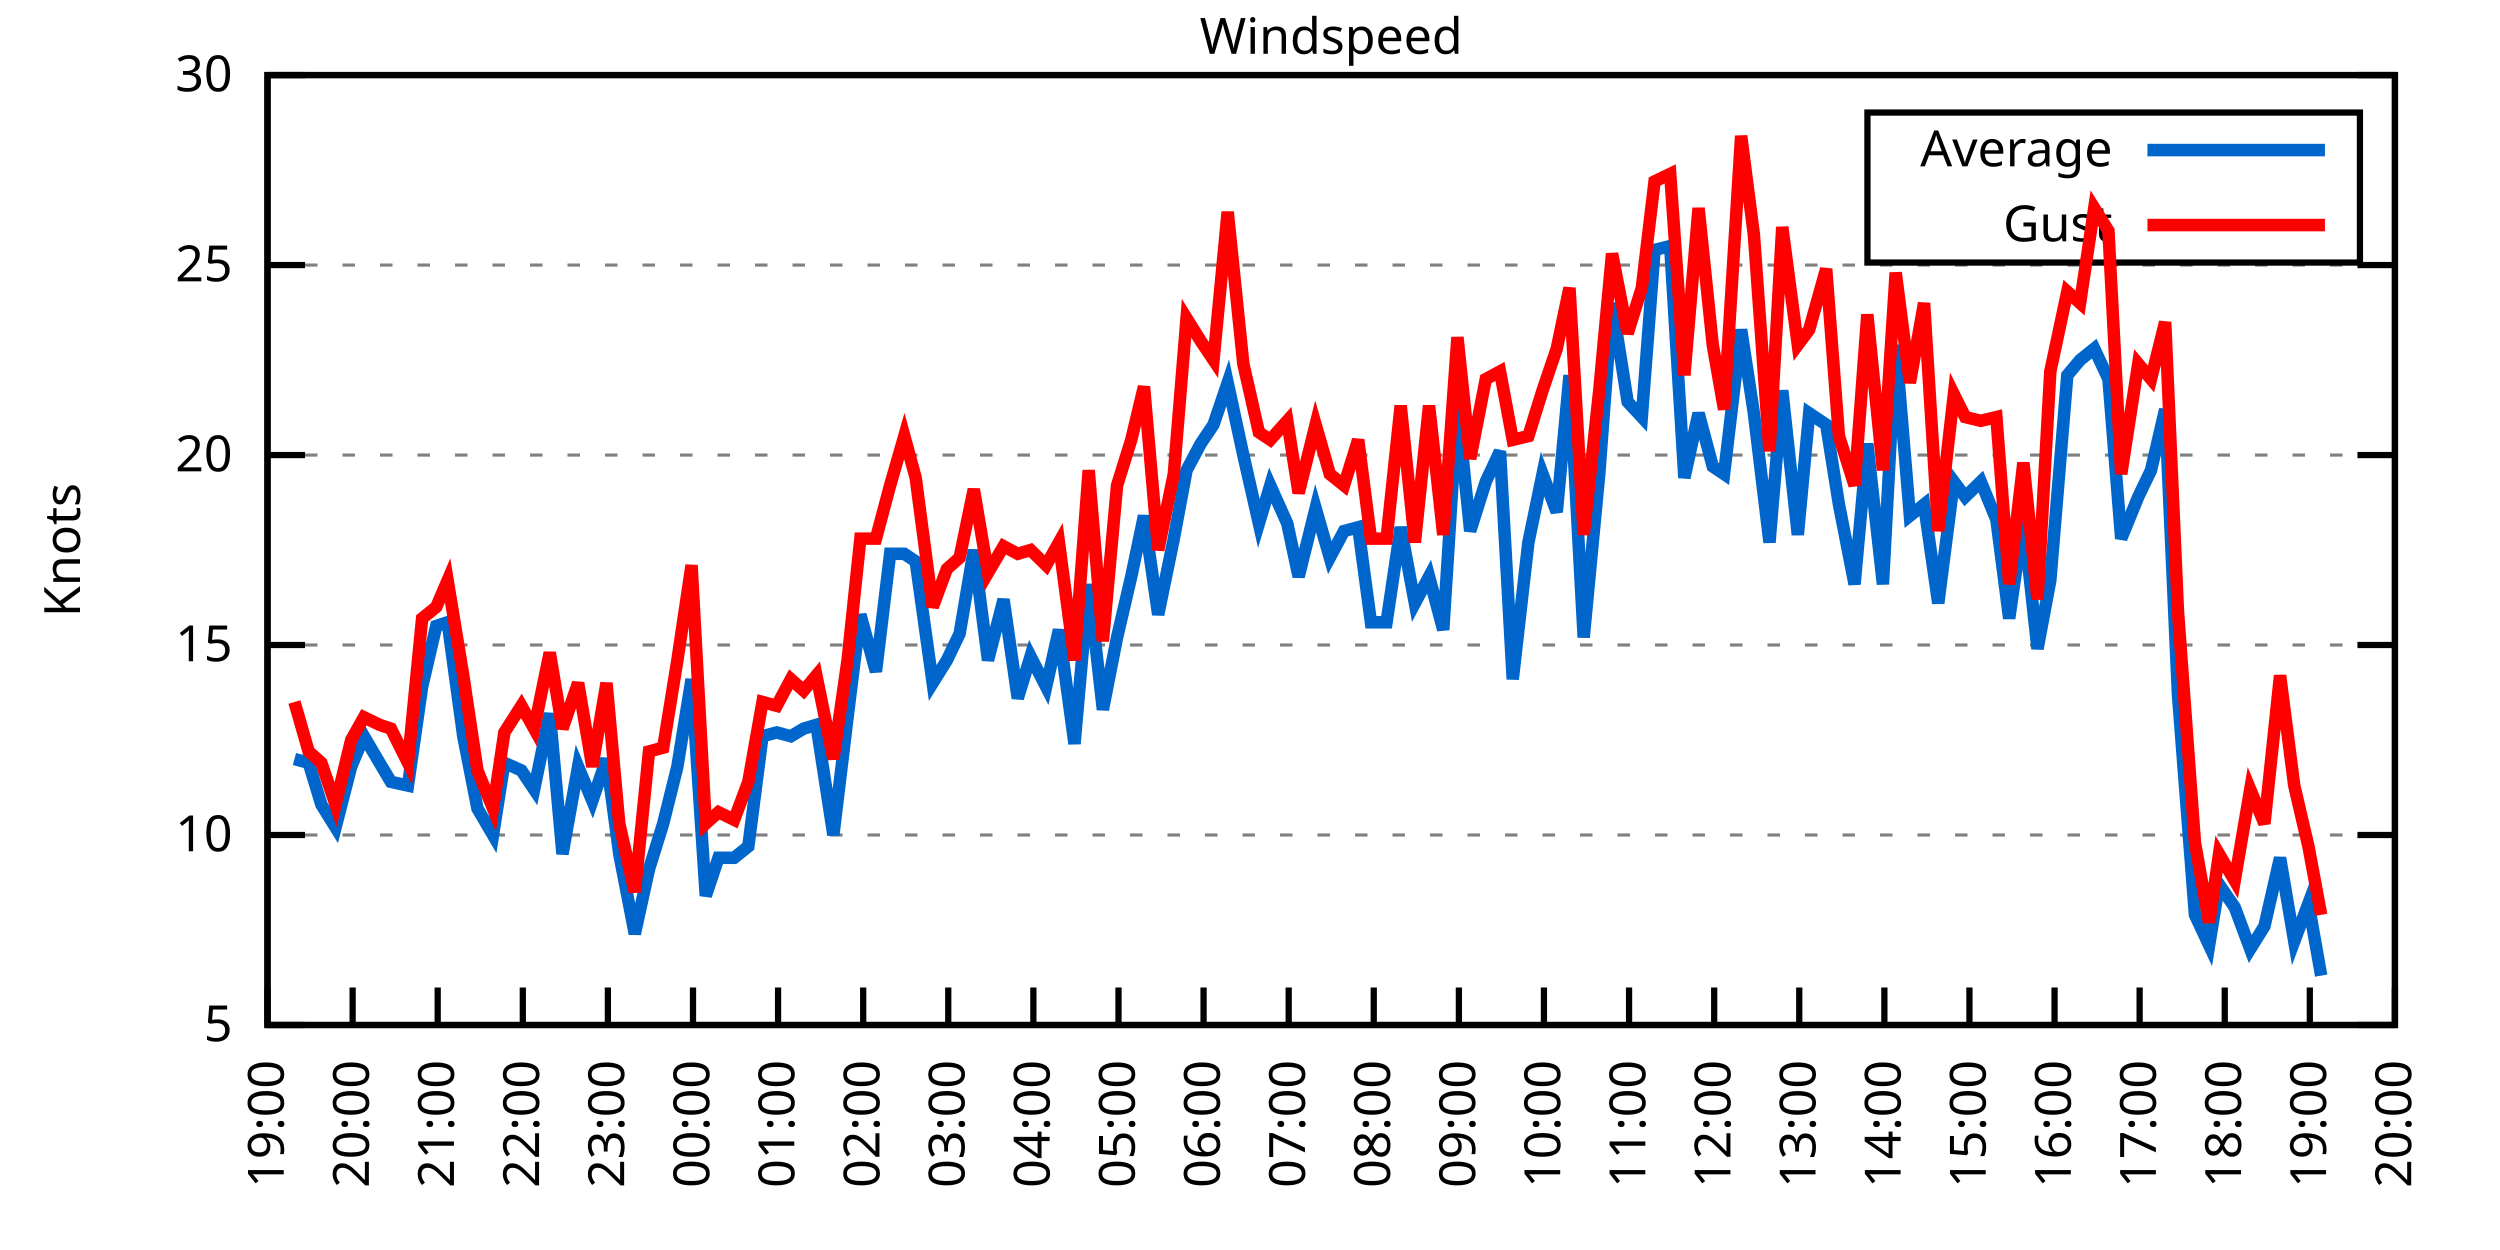
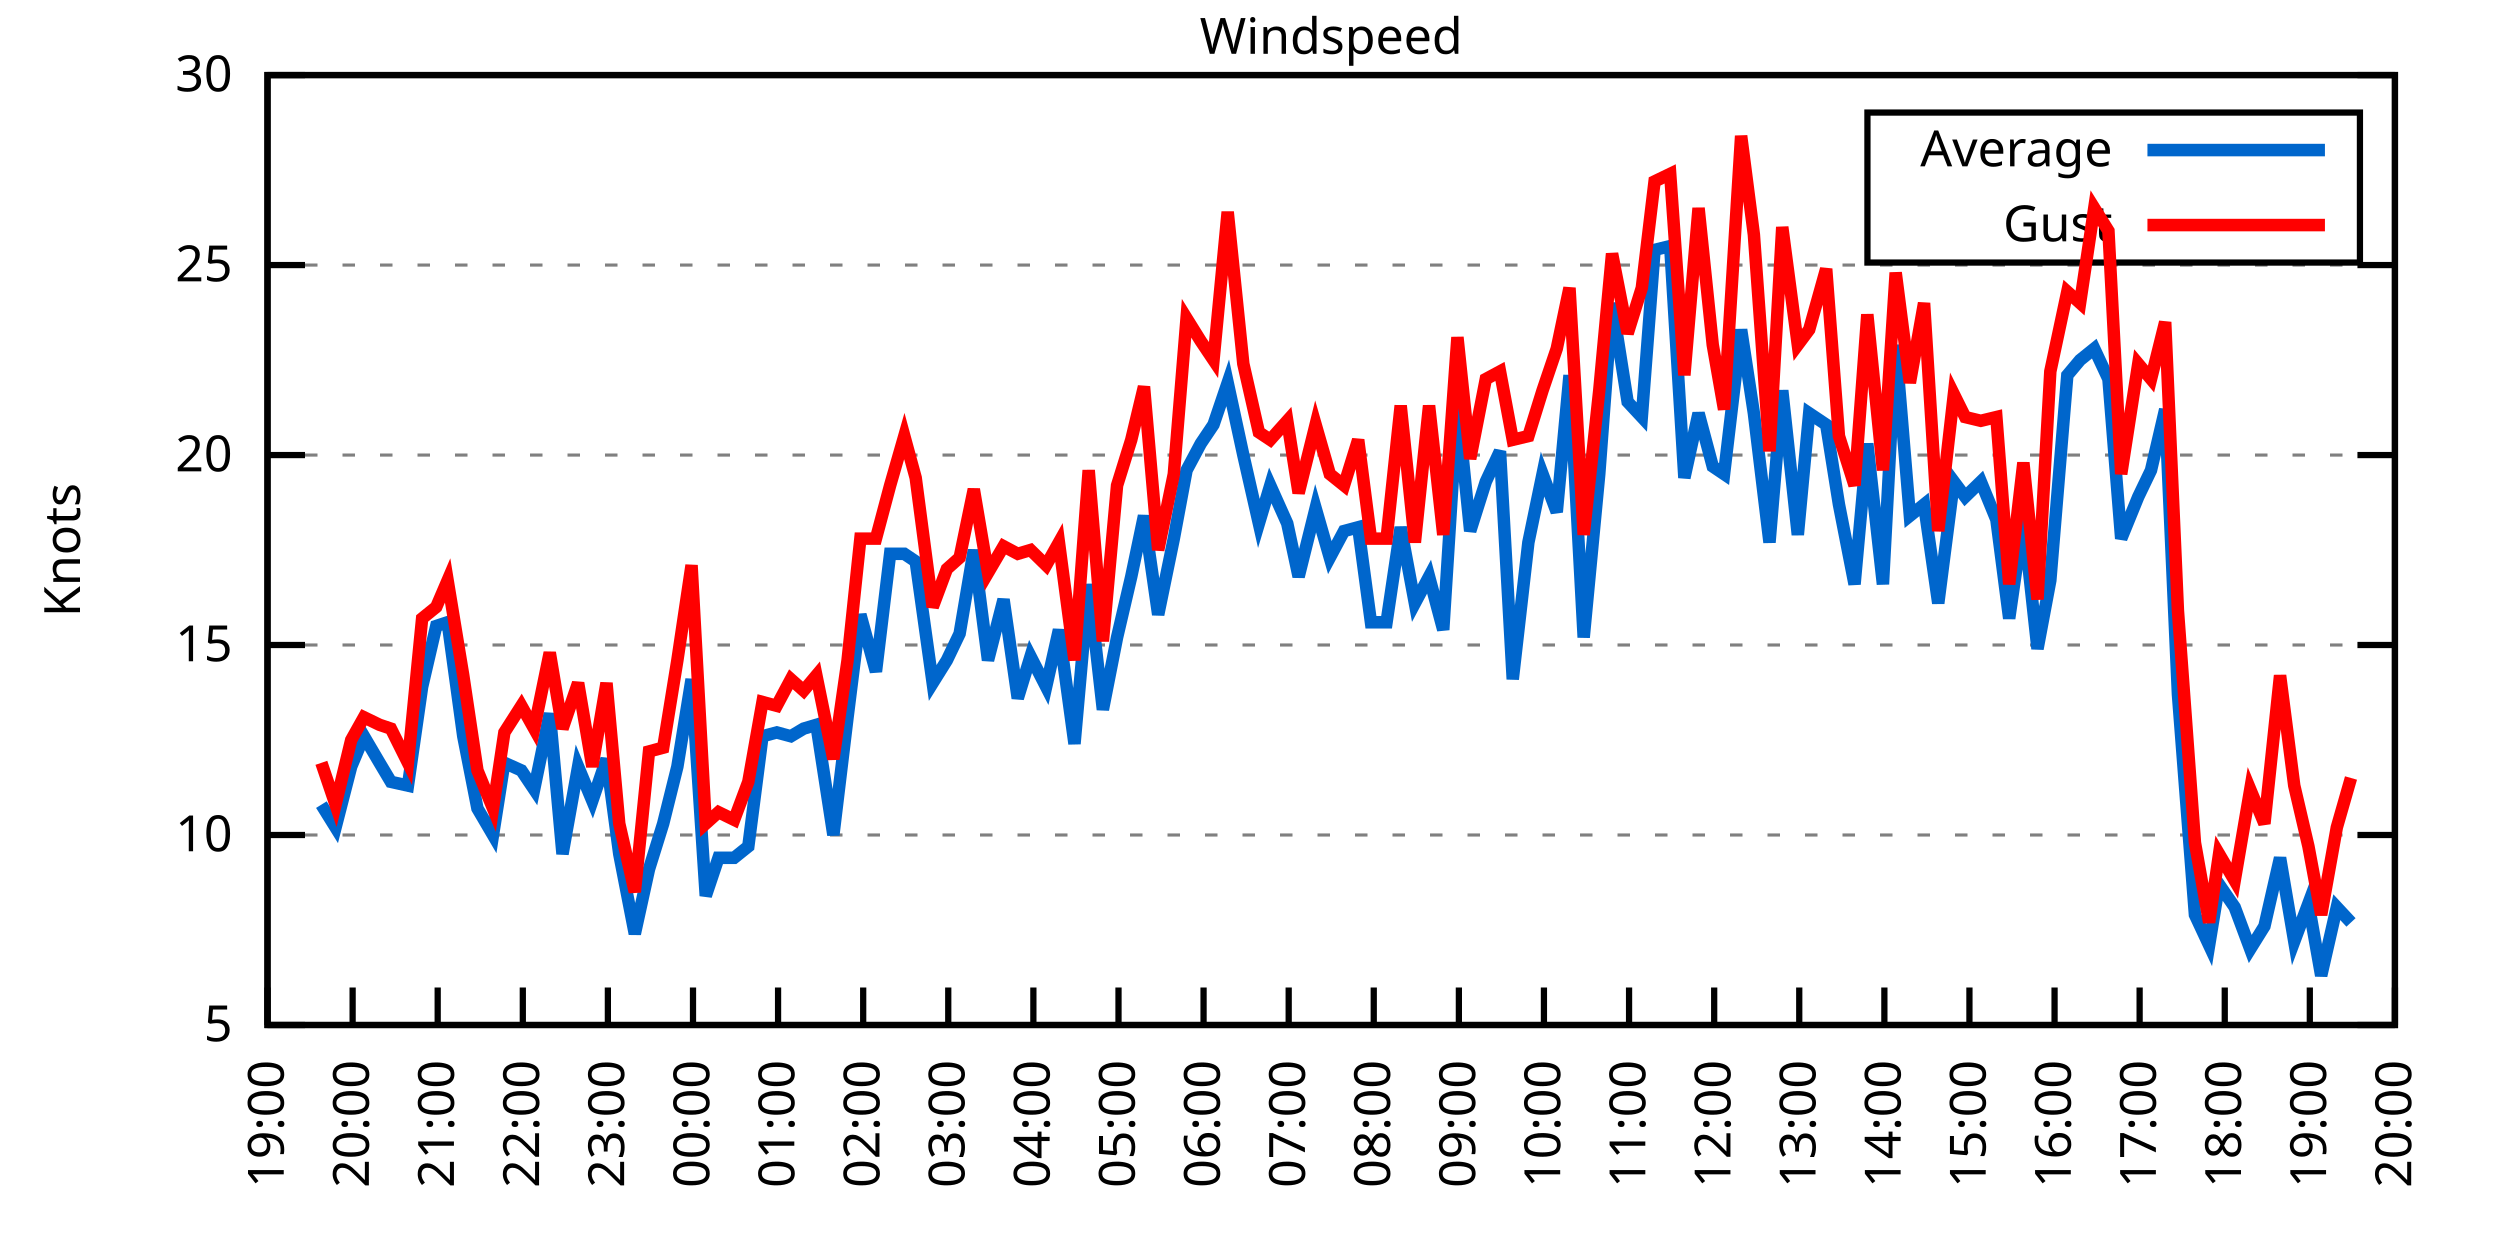
<svg xmlns="http://www.w3.org/2000/svg" xmlns:xlink="http://www.w3.org/1999/xlink" width="400" height="200" viewBox="0 0 400 200">
  <g id="gnuplot_canvas">
    <rect x="0" y="0" width="400" height="200" fill="none" />
    <defs>
      <circle id="gpDot" r="0.5" stroke-width="0.5" stroke="currentColor" />
      <path id="gpPt0" stroke-width="0.333" stroke="currentColor" d="M-1,0 h2 M0,-1 v2" />
      <path id="gpPt1" stroke-width="0.333" stroke="currentColor" d="M-1,-1 L1,1 M1,-1 L-1,1" />
      <path id="gpPt2" stroke-width="0.333" stroke="currentColor" d="M-1,0 L1,0 M0,-1 L0,1 M-1,-1 L1,1 M-1,1 L1,-1" />
      <rect id="gpPt3" stroke-width="0.333" stroke="currentColor" x="-1" y="-1" width="2" height="2" />
      <rect id="gpPt4" stroke-width="0.333" stroke="currentColor" fill="currentColor" x="-1" y="-1" width="2" height="2" />
      <circle id="gpPt5" stroke-width="0.333" stroke="currentColor" cx="0" cy="0" r="1" />
      <use xlink:href="#gpPt5" id="gpPt6" fill="currentColor" stroke="none" />
      <path id="gpPt7" stroke-width="0.333" stroke="currentColor" d="M0,-1.33 L-1.33,0.67 L1.33,0.67 z" />
      <use xlink:href="#gpPt7" id="gpPt8" fill="currentColor" stroke="none" />
      <use xlink:href="#gpPt7" id="gpPt9" stroke="currentColor" transform="rotate(180)" />
      <use xlink:href="#gpPt9" id="gpPt10" fill="currentColor" stroke="none" />
      <use xlink:href="#gpPt3" id="gpPt11" stroke="currentColor" transform="rotate(45)" />
      <use xlink:href="#gpPt11" id="gpPt12" fill="currentColor" stroke="none" />
      <path id="gpPt13" stroke-width="0.333" stroke="currentColor" d="M0,1.330 L1.265,0.411 L0.782,-1.067 L-0.782,-1.076 L-1.265,0.411 z" />
      <use xlink:href="#gpPt13" id="gpPt14" fill="currentColor" stroke="none" />
      <filter id="textbox" filterUnits="objectBoundingBox" x="0" y="0" height="1" width="1">
        <feFlood flood-color="white" flood-opacity="1" result="bgnd" />
        <feComposite in="SourceGraphic" in2="bgnd" operator="atop" />
      </filter>
      <filter id="greybox" filterUnits="objectBoundingBox" x="0" y="0" height="1" width="1">
        <feFlood flood-color="lightgrey" flood-opacity="1" result="grey" />
        <feComposite in="SourceGraphic" in2="grey" operator="atop" />
      </filter>
    </defs>
    <g fill="none" color="white" stroke="currentColor" stroke-width="1.00" stroke-linecap="butt" stroke-linejoin="miter">
</g>
    <g fill="none" color="black" stroke="currentColor" stroke-width="1.00" stroke-linecap="butt" stroke-linejoin="miter">
      <g stroke="none" shape-rendering="crispEdges">
        <polygon fill="rgb(255, 255, 255)" points="42.80,164.00 383.18,164.00 383.18,12.02 42.80,12.02 " />
      </g>
    </g>
    <g fill="none" color="black" stroke="currentColor" stroke-width="1.00" stroke-linecap="butt" stroke-linejoin="miter">
</g>
    <g fill="none" color="black" stroke="black" stroke-width="0.50" stroke-linecap="butt" stroke-linejoin="miter">
</g>
    <g fill="none" color="gray" stroke="currentColor" stroke-width="0.50" stroke-linecap="butt" stroke-linejoin="miter">
      <path stroke="gray" stroke-dasharray="2,4" class="gridline" d="M42.80,164.00 L383.19,164.00  " />
    </g>
    <g fill="none" color="gray" stroke="gray" stroke-width="1.00" stroke-linecap="butt" stroke-linejoin="miter">
</g>
    <g fill="none" color="black" stroke="currentColor" stroke-width="1.00" stroke-linecap="butt" stroke-linejoin="miter">
      <path stroke="black" d="M42.80,164.00 L48.80,164.00 M383.19,164.00 L377.19,164.00  " />
      <g transform="translate(37.20,166.60)" stroke="none" fill="black" font-family="Sans" font-size="8.00" text-anchor="end">
        <text>
          <tspan font-family="Sans"> 5</tspan>
        </text>
      </g>
    </g>
    <g fill="none" color="black" stroke="currentColor" stroke-width="1.00" stroke-linecap="butt" stroke-linejoin="miter">
</g>
    <g fill="none" color="black" stroke="black" stroke-width="0.50" stroke-linecap="butt" stroke-linejoin="miter">
</g>
    <g fill="none" color="gray" stroke="currentColor" stroke-width="0.50" stroke-linecap="butt" stroke-linejoin="miter">
      <path stroke="gray" stroke-dasharray="2,4" class="gridline" d="M42.80,133.60 L383.19,133.60  " />
    </g>
    <g fill="none" color="gray" stroke="gray" stroke-width="1.00" stroke-linecap="butt" stroke-linejoin="miter">
</g>
    <g fill="none" color="black" stroke="currentColor" stroke-width="1.00" stroke-linecap="butt" stroke-linejoin="miter">
      <path stroke="black" d="M42.80,133.60 L48.80,133.60 M383.19,133.60 L377.19,133.60  " />
      <g transform="translate(37.20,136.20)" stroke="none" fill="black" font-family="Sans" font-size="8.00" text-anchor="end">
        <text>
          <tspan font-family="Sans"> 10</tspan>
        </text>
      </g>
    </g>
    <g fill="none" color="black" stroke="currentColor" stroke-width="1.00" stroke-linecap="butt" stroke-linejoin="miter">
</g>
    <g fill="none" color="black" stroke="black" stroke-width="0.50" stroke-linecap="butt" stroke-linejoin="miter">
</g>
    <g fill="none" color="gray" stroke="currentColor" stroke-width="0.50" stroke-linecap="butt" stroke-linejoin="miter">
      <path stroke="gray" stroke-dasharray="2,4" class="gridline" d="M42.80,103.20 L383.19,103.20  " />
    </g>
    <g fill="none" color="gray" stroke="gray" stroke-width="1.00" stroke-linecap="butt" stroke-linejoin="miter">
</g>
    <g fill="none" color="black" stroke="currentColor" stroke-width="1.00" stroke-linecap="butt" stroke-linejoin="miter">
      <path stroke="black" d="M42.80,103.20 L48.80,103.20 M383.19,103.20 L377.19,103.20  " />
      <g transform="translate(37.20,105.80)" stroke="none" fill="black" font-family="Sans" font-size="8.00" text-anchor="end">
        <text>
          <tspan font-family="Sans"> 15</tspan>
        </text>
      </g>
    </g>
    <g fill="none" color="black" stroke="currentColor" stroke-width="1.00" stroke-linecap="butt" stroke-linejoin="miter">
</g>
    <g fill="none" color="black" stroke="black" stroke-width="0.50" stroke-linecap="butt" stroke-linejoin="miter">
</g>
    <g fill="none" color="gray" stroke="currentColor" stroke-width="0.50" stroke-linecap="butt" stroke-linejoin="miter">
      <path stroke="gray" stroke-dasharray="2,4" class="gridline" d="M42.80,72.81 L383.19,72.81  " />
    </g>
    <g fill="none" color="gray" stroke="gray" stroke-width="1.00" stroke-linecap="butt" stroke-linejoin="miter">
</g>
    <g fill="none" color="black" stroke="currentColor" stroke-width="1.00" stroke-linecap="butt" stroke-linejoin="miter">
      <path stroke="black" d="M42.80,72.81 L48.80,72.81 M383.19,72.81 L377.19,72.81  " />
      <g transform="translate(37.20,75.41)" stroke="none" fill="black" font-family="Sans" font-size="8.00" text-anchor="end">
        <text>
          <tspan font-family="Sans"> 20</tspan>
        </text>
      </g>
    </g>
    <g fill="none" color="black" stroke="currentColor" stroke-width="1.00" stroke-linecap="butt" stroke-linejoin="miter">
</g>
    <g fill="none" color="black" stroke="black" stroke-width="0.50" stroke-linecap="butt" stroke-linejoin="miter">
</g>
    <g fill="none" color="gray" stroke="currentColor" stroke-width="0.50" stroke-linecap="butt" stroke-linejoin="miter">
      <path stroke="gray" stroke-dasharray="2,4" class="gridline" d="M42.80,42.41 L383.19,42.41  " />
    </g>
    <g fill="none" color="gray" stroke="gray" stroke-width="1.00" stroke-linecap="butt" stroke-linejoin="miter">
</g>
    <g fill="none" color="black" stroke="currentColor" stroke-width="1.00" stroke-linecap="butt" stroke-linejoin="miter">
      <path stroke="black" d="M42.80,42.41 L48.80,42.41 M383.19,42.41 L377.19,42.41  " />
      <g transform="translate(37.20,45.01)" stroke="none" fill="black" font-family="Sans" font-size="8.00" text-anchor="end">
        <text>
          <tspan font-family="Sans"> 25</tspan>
        </text>
      </g>
    </g>
    <g fill="none" color="black" stroke="currentColor" stroke-width="1.00" stroke-linecap="butt" stroke-linejoin="miter">
</g>
    <g fill="none" color="black" stroke="black" stroke-width="0.50" stroke-linecap="butt" stroke-linejoin="miter">
</g>
    <g fill="none" color="gray" stroke="currentColor" stroke-width="0.50" stroke-linecap="butt" stroke-linejoin="miter">
      <path stroke="gray" stroke-dasharray="2,4" class="gridline" d="M42.80,12.01 L383.19,12.01  " />
    </g>
    <g fill="none" color="gray" stroke="gray" stroke-width="1.00" stroke-linecap="butt" stroke-linejoin="miter">
</g>
    <g fill="none" color="black" stroke="currentColor" stroke-width="1.00" stroke-linecap="butt" stroke-linejoin="miter">
      <path stroke="black" d="M42.80,12.01 L48.80,12.01 M383.19,12.01 L377.19,12.01  " />
      <g transform="translate(37.20,14.61)" stroke="none" fill="black" font-family="Sans" font-size="8.00" text-anchor="end">
        <text>
          <tspan font-family="Sans"> 30</tspan>
        </text>
      </g>
    </g>
    <g fill="none" color="black" stroke="currentColor" stroke-width="1.00" stroke-linecap="butt" stroke-linejoin="miter">
      <path stroke="black" d="M42.80,164.00 L42.80,158.00  " />
      <g transform="translate(45.40,169.60) rotate(270.00)" stroke="none" fill="black" font-family="Sans" font-size="8.00" text-anchor="end">
        <text>
          <tspan font-family="Sans">19:00</tspan>
        </text>
      </g>
    </g>
    <g fill="none" color="black" stroke="currentColor" stroke-width="1.00" stroke-linecap="butt" stroke-linejoin="miter">
      <path stroke="black" d="M56.42,164.00 L56.42,158.00  " />
      <g transform="translate(59.02,169.60) rotate(270.00)" stroke="none" fill="black" font-family="Sans" font-size="8.00" text-anchor="end">
        <text>
          <tspan font-family="Sans">20:00</tspan>
        </text>
      </g>
    </g>
    <g fill="none" color="black" stroke="currentColor" stroke-width="1.00" stroke-linecap="butt" stroke-linejoin="miter">
      <path stroke="black" d="M70.03,164.00 L70.03,158.00  " />
      <g transform="translate(72.63,169.60) rotate(270.00)" stroke="none" fill="black" font-family="Sans" font-size="8.00" text-anchor="end">
        <text>
          <tspan font-family="Sans">21:00</tspan>
        </text>
      </g>
    </g>
    <g fill="none" color="black" stroke="currentColor" stroke-width="1.00" stroke-linecap="butt" stroke-linejoin="miter">
      <path stroke="black" d="M83.65,164.00 L83.65,158.00  " />
      <g transform="translate(86.25,169.60) rotate(270.00)" stroke="none" fill="black" font-family="Sans" font-size="8.00" text-anchor="end">
        <text>
          <tspan font-family="Sans">22:00</tspan>
        </text>
      </g>
    </g>
    <g fill="none" color="black" stroke="currentColor" stroke-width="1.00" stroke-linecap="butt" stroke-linejoin="miter">
      <path stroke="black" d="M97.26,164.00 L97.26,158.00  " />
      <g transform="translate(99.86,169.60) rotate(270.00)" stroke="none" fill="black" font-family="Sans" font-size="8.00" text-anchor="end">
        <text>
          <tspan font-family="Sans">23:00</tspan>
        </text>
      </g>
    </g>
    <g fill="none" color="black" stroke="currentColor" stroke-width="1.00" stroke-linecap="butt" stroke-linejoin="miter">
      <path stroke="black" d="M110.88,164.00 L110.88,158.00  " />
      <g transform="translate(113.48,169.60) rotate(270.00)" stroke="none" fill="black" font-family="Sans" font-size="8.00" text-anchor="end">
        <text>
          <tspan font-family="Sans">00:00</tspan>
        </text>
      </g>
    </g>
    <g fill="none" color="black" stroke="currentColor" stroke-width="1.00" stroke-linecap="butt" stroke-linejoin="miter">
      <path stroke="black" d="M124.49,164.00 L124.49,158.00  " />
      <g transform="translate(127.09,169.60) rotate(270.00)" stroke="none" fill="black" font-family="Sans" font-size="8.00" text-anchor="end">
        <text>
          <tspan font-family="Sans">01:00</tspan>
        </text>
      </g>
    </g>
    <g fill="none" color="black" stroke="currentColor" stroke-width="1.00" stroke-linecap="butt" stroke-linejoin="miter">
      <path stroke="black" d="M138.11,164.00 L138.11,158.00  " />
      <g transform="translate(140.71,169.60) rotate(270.00)" stroke="none" fill="black" font-family="Sans" font-size="8.00" text-anchor="end">
        <text>
          <tspan font-family="Sans">02:00</tspan>
        </text>
      </g>
    </g>
    <g fill="none" color="black" stroke="currentColor" stroke-width="1.00" stroke-linecap="butt" stroke-linejoin="miter">
      <path stroke="black" d="M151.72,164.00 L151.72,158.00  " />
      <g transform="translate(154.32,169.60) rotate(270.00)" stroke="none" fill="black" font-family="Sans" font-size="8.00" text-anchor="end">
        <text>
          <tspan font-family="Sans">03:00</tspan>
        </text>
      </g>
    </g>
    <g fill="none" color="black" stroke="currentColor" stroke-width="1.00" stroke-linecap="butt" stroke-linejoin="miter">
      <path stroke="black" d="M165.34,164.00 L165.34,158.00  " />
      <g transform="translate(167.94,169.60) rotate(270.00)" stroke="none" fill="black" font-family="Sans" font-size="8.00" text-anchor="end">
        <text>
          <tspan font-family="Sans">04:00</tspan>
        </text>
      </g>
    </g>
    <g fill="none" color="black" stroke="currentColor" stroke-width="1.00" stroke-linecap="butt" stroke-linejoin="miter">
      <path stroke="black" d="M178.96,164.00 L178.96,158.00  " />
      <g transform="translate(181.56,169.60) rotate(270.00)" stroke="none" fill="black" font-family="Sans" font-size="8.00" text-anchor="end">
        <text>
          <tspan font-family="Sans">05:00</tspan>
        </text>
      </g>
    </g>
    <g fill="none" color="black" stroke="currentColor" stroke-width="1.00" stroke-linecap="butt" stroke-linejoin="miter">
      <path stroke="black" d="M192.57,164.00 L192.57,158.00  " />
      <g transform="translate(195.17,169.60) rotate(270.00)" stroke="none" fill="black" font-family="Sans" font-size="8.00" text-anchor="end">
        <text>
          <tspan font-family="Sans">06:00</tspan>
        </text>
      </g>
    </g>
    <g fill="none" color="black" stroke="currentColor" stroke-width="1.00" stroke-linecap="butt" stroke-linejoin="miter">
      <path stroke="black" d="M206.19,164.00 L206.19,158.00  " />
      <g transform="translate(208.79,169.60) rotate(270.00)" stroke="none" fill="black" font-family="Sans" font-size="8.00" text-anchor="end">
        <text>
          <tspan font-family="Sans">07:00</tspan>
        </text>
      </g>
    </g>
    <g fill="none" color="black" stroke="currentColor" stroke-width="1.00" stroke-linecap="butt" stroke-linejoin="miter">
      <path stroke="black" d="M219.80,164.00 L219.80,158.00  " />
      <g transform="translate(222.40,169.60) rotate(270.00)" stroke="none" fill="black" font-family="Sans" font-size="8.00" text-anchor="end">
        <text>
          <tspan font-family="Sans">08:00</tspan>
        </text>
      </g>
    </g>
    <g fill="none" color="black" stroke="currentColor" stroke-width="1.00" stroke-linecap="butt" stroke-linejoin="miter">
      <path stroke="black" d="M233.42,164.00 L233.42,158.00  " />
      <g transform="translate(236.02,169.60) rotate(270.00)" stroke="none" fill="black" font-family="Sans" font-size="8.00" text-anchor="end">
        <text>
          <tspan font-family="Sans">09:00</tspan>
        </text>
      </g>
    </g>
    <g fill="none" color="black" stroke="currentColor" stroke-width="1.00" stroke-linecap="butt" stroke-linejoin="miter">
      <path stroke="black" d="M247.03,164.00 L247.03,158.00  " />
      <g transform="translate(249.63,169.60) rotate(270.00)" stroke="none" fill="black" font-family="Sans" font-size="8.00" text-anchor="end">
        <text>
          <tspan font-family="Sans">10:00</tspan>
        </text>
      </g>
    </g>
    <g fill="none" color="black" stroke="currentColor" stroke-width="1.00" stroke-linecap="butt" stroke-linejoin="miter">
      <path stroke="black" d="M260.65,164.00 L260.65,158.00  " />
      <g transform="translate(263.25,169.60) rotate(270.00)" stroke="none" fill="black" font-family="Sans" font-size="8.00" text-anchor="end">
        <text>
          <tspan font-family="Sans">11:00</tspan>
        </text>
      </g>
    </g>
    <g fill="none" color="black" stroke="currentColor" stroke-width="1.00" stroke-linecap="butt" stroke-linejoin="miter">
      <path stroke="black" d="M274.27,164.00 L274.27,158.00  " />
      <g transform="translate(276.87,169.60) rotate(270.00)" stroke="none" fill="black" font-family="Sans" font-size="8.00" text-anchor="end">
        <text>
          <tspan font-family="Sans">12:00</tspan>
        </text>
      </g>
    </g>
    <g fill="none" color="black" stroke="currentColor" stroke-width="1.00" stroke-linecap="butt" stroke-linejoin="miter">
      <path stroke="black" d="M287.88,164.00 L287.88,158.00  " />
      <g transform="translate(290.48,169.60) rotate(270.00)" stroke="none" fill="black" font-family="Sans" font-size="8.00" text-anchor="end">
        <text>
          <tspan font-family="Sans">13:00</tspan>
        </text>
      </g>
    </g>
    <g fill="none" color="black" stroke="currentColor" stroke-width="1.00" stroke-linecap="butt" stroke-linejoin="miter">
      <path stroke="black" d="M301.50,164.00 L301.50,158.00  " />
      <g transform="translate(304.10,169.60) rotate(270.00)" stroke="none" fill="black" font-family="Sans" font-size="8.00" text-anchor="end">
        <text>
          <tspan font-family="Sans">14:00</tspan>
        </text>
      </g>
    </g>
    <g fill="none" color="black" stroke="currentColor" stroke-width="1.00" stroke-linecap="butt" stroke-linejoin="miter">
      <path stroke="black" d="M315.11,164.00 L315.11,158.00  " />
      <g transform="translate(317.71,169.60) rotate(270.00)" stroke="none" fill="black" font-family="Sans" font-size="8.00" text-anchor="end">
        <text>
          <tspan font-family="Sans">15:00</tspan>
        </text>
      </g>
    </g>
    <g fill="none" color="black" stroke="currentColor" stroke-width="1.00" stroke-linecap="butt" stroke-linejoin="miter">
      <path stroke="black" d="M328.73,164.00 L328.73,158.00  " />
      <g transform="translate(331.33,169.60) rotate(270.00)" stroke="none" fill="black" font-family="Sans" font-size="8.00" text-anchor="end">
        <text>
          <tspan font-family="Sans">16:00</tspan>
        </text>
      </g>
    </g>
    <g fill="none" color="black" stroke="currentColor" stroke-width="1.00" stroke-linecap="butt" stroke-linejoin="miter">
      <path stroke="black" d="M342.34,164.00 L342.34,158.00  " />
      <g transform="translate(344.94,169.60) rotate(270.00)" stroke="none" fill="black" font-family="Sans" font-size="8.00" text-anchor="end">
        <text>
          <tspan font-family="Sans">17:00</tspan>
        </text>
      </g>
    </g>
    <g fill="none" color="black" stroke="currentColor" stroke-width="1.00" stroke-linecap="butt" stroke-linejoin="miter">
      <path stroke="black" d="M355.96,164.00 L355.96,158.00  " />
      <g transform="translate(358.56,169.60) rotate(270.00)" stroke="none" fill="black" font-family="Sans" font-size="8.00" text-anchor="end">
        <text>
          <tspan font-family="Sans">18:00</tspan>
        </text>
      </g>
    </g>
    <g fill="none" color="black" stroke="currentColor" stroke-width="1.00" stroke-linecap="butt" stroke-linejoin="miter">
      <path stroke="black" d="M369.57,164.00 L369.57,158.00  " />
      <g transform="translate(372.17,169.60) rotate(270.00)" stroke="none" fill="black" font-family="Sans" font-size="8.00" text-anchor="end">
        <text>
          <tspan font-family="Sans">19:00</tspan>
        </text>
      </g>
    </g>
    <g fill="none" color="black" stroke="currentColor" stroke-width="1.00" stroke-linecap="butt" stroke-linejoin="miter">
      <path stroke="black" d="M383.19,164.00 L383.19,158.00  " />
      <g transform="translate(385.79,169.60) rotate(270.00)" stroke="none" fill="black" font-family="Sans" font-size="8.00" text-anchor="end">
        <text>
          <tspan font-family="Sans">20:00</tspan>
        </text>
      </g>
    </g>
    <g fill="none" color="black" stroke="currentColor" stroke-width="1.00" stroke-linecap="butt" stroke-linejoin="miter">
</g>
    <g fill="none" color="black" stroke="currentColor" stroke-width="1.00" stroke-linecap="butt" stroke-linejoin="miter">
      <path stroke="black" d="M42.80,12.01 L42.80,164.00 L383.19,164.00 L383.19,12.01 L42.80,12.01 Z  " />
    </g>
    <g fill="none" color="black" stroke="currentColor" stroke-width="1.00" stroke-linecap="butt" stroke-linejoin="miter">
</g>
    <g fill="none" color="black" stroke="currentColor" stroke-width="1.00" stroke-linecap="butt" stroke-linejoin="miter">
      <path stroke="black" d="M298.79,42.01 L298.79,18.01 L377.59,18.01 L377.59,42.01 L298.79,42.01 Z  " />
    </g>
    <g id="Windspeed_plot_1">
      <g fill="none" color="white" stroke="black" stroke-width="2.00" stroke-linecap="butt" stroke-linejoin="miter">
</g>
      <g fill="none" color="black" stroke="currentColor" stroke-width="2.00" stroke-linecap="butt" stroke-linejoin="miter">
        <g transform="translate(337.99,26.61)" stroke="none" fill="black" font-family="Sans" font-size="8.00" text-anchor="end">
          <text>
            <tspan font-family="Sans">Average</tspan>
          </text>
        </g>
      </g>
      <g fill="none" color="black" stroke="currentColor" stroke-width="2.00" stroke-linecap="butt" stroke-linejoin="miter">
-         <path stroke="rgb(  0, 102, 204)" d="M343.59,24.01 L371.99,24.01 M47.11,121.44 L49.38,122.05 L51.42,128.74 L53.69,132.39 L56.19,122.66 L58.23,117.80   L60.73,122.05 L62.54,125.09 L65.27,125.70 L67.54,109.89 L69.80,100.16 L71.62,99.56 L74.12,117.80 L76.39,129.35   L78.88,133.60 L80.70,122.05 L83.42,123.27 L85.46,126.31 L87.96,114.15 L90.00,136.64 L92.50,122.66 L94.77,128.13   L97.04,121.44 L99.08,136.64 L101.57,149.41 L103.84,139.07 L106.11,131.78 L108.38,122.66 L110.65,108.68 L112.92,143.33   L114.96,137.25 L117.46,137.25 L119.73,135.43 L122.00,117.80 L124.27,117.19 L126.54,117.80 L128.58,116.58 L130.62,115.97   L133.34,133.60 L135.61,114.76 L137.66,98.34 L140.15,107.46 L142.42,88.61 L144.69,88.61 L146.51,89.83 L149.23,109.28   L151.50,105.64 L153.54,101.38 L155.81,88.00 L158.08,105.64 L160.57,95.91 L162.84,111.72 L164.89,105.03 L167.38,109.89   L169.43,100.77 L171.92,119.01 L174.19,93.48 L176.46,113.54 L178.73,101.99 L181.00,92.26 L183.04,82.53 L185.31,98.34   L187.81,86.18 L189.85,75.24 L192.12,70.98 L194.16,67.94 L196.43,61.25 L198.93,72.81 L201.42,83.75 L203.24,77.67   L205.96,83.75 L207.78,92.26 L210.50,81.32 L212.77,89.22 L215.04,84.97 L217.31,84.36 L219.35,99.56 L221.85,99.56   L224.11,84.36 L226.38,96.52 L228.65,92.26 L230.92,100.77 L233.19,64.90 L235.23,84.97 L237.73,77.06 L240.00,72.20   L242.04,108.68 L244.54,86.79 L246.81,75.85 L249.08,81.93 L251.12,60.04 L253.39,101.99 L255.88,75.85 L257.93,48.49   L260.42,64.29 L262.69,66.73 L264.73,39.98 L267.23,39.37 L269.50,76.45 L271.77,66.12 L274.04,74.63 L275.85,75.85   L278.58,52.74 L280.62,66.12 L283.12,86.79 L285.16,62.47 L287.65,85.57 L289.47,66.12 L292.19,67.94 L294.23,80.71   L296.73,93.48 L298.77,70.98 L301.27,93.48 L303.31,55.18 L305.58,82.53 L307.85,80.71 L310.12,96.52 L312.62,77.06   L314.43,79.49 L316.93,77.06 L319.42,83.14 L321.47,98.95 L323.74,83.14 L326.00,103.81 L328.05,92.87 L330.77,60.04   L332.81,57.61 L335.08,55.78 L337.35,60.65 L339.39,86.18 L342.12,79.49 L344.16,75.24 L346.43,65.51 L348.47,111.11   L351.19,146.37 L353.46,151.23 L355.05,141.51 L357.55,145.15 L360.04,151.84 L362.31,148.19 L364.81,137.25 L367.08,150.62   L369.35,144.55 L371.39,156.10  " />
+         <path stroke="rgb(  0, 102, 204)" d="M343.59,24.01 L371.99,24.01 M51.42,128.74 L53.69,132.39 L56.19,122.66 L58.23,117.80 L60.73,122.05 L62.54,125.09   L65.27,125.70 L67.54,109.89 L69.80,100.16 L71.62,99.56 L74.12,117.80 L76.39,129.35 L78.88,133.60 L80.70,122.05   L83.42,123.27 L85.46,126.31 L87.96,114.15 L90.00,136.64 L92.50,122.66 L94.77,128.13 L97.04,121.44 L99.08,136.64   L101.57,149.41 L103.84,139.07 L106.11,131.78 L108.38,122.66 L110.65,108.68 L112.92,143.33 L114.96,137.25 L117.46,137.25   L119.73,135.43 L122.00,117.80 L124.27,117.19 L126.54,117.80 L128.58,116.58 L130.62,115.97 L133.34,133.60 L135.61,114.76   L137.66,98.34 L140.15,107.46 L142.42,88.61 L144.69,88.61 L146.51,89.83 L149.23,109.28 L151.50,105.64 L153.54,101.38   L155.81,88.00 L158.08,105.64 L160.57,95.91 L162.84,111.72 L164.89,105.03 L167.38,109.89 L169.43,100.77 L171.92,119.01   L174.19,93.48 L176.46,113.54 L178.73,101.99 L181.00,92.26 L183.04,82.53 L185.31,98.34 L187.81,86.18 L189.85,75.24   L192.12,70.98 L194.16,67.94 L196.43,61.25 L198.93,72.81 L201.42,83.75 L203.24,77.67 L205.96,83.75 L207.78,92.26   L210.50,81.32 L212.77,89.22 L215.04,84.97 L217.31,84.36 L219.35,99.56 L221.85,99.56 L224.11,84.36 L226.38,96.52   L228.65,92.26 L230.92,100.77 L233.19,64.90 L235.23,84.97 L237.73,77.06 L240.00,72.20 L242.04,108.68 L244.54,86.79   L246.81,75.85 L249.08,81.93 L251.12,60.04 L253.39,101.99 L255.88,75.85 L257.93,48.49 L260.42,64.29 L262.69,66.73   L264.73,39.98 L267.23,39.37 L269.50,76.45 L271.77,66.12 L274.04,74.63 L275.85,75.85 L278.58,52.74 L280.62,66.12   L283.12,86.79 L285.16,62.47 L287.65,85.57 L289.47,66.12 L292.19,67.94 L294.23,80.71 L296.73,93.48 L298.77,70.98   L301.27,93.48 L303.31,55.18 L305.58,82.53 L307.85,80.71 L310.12,96.52 L312.62,77.06 L314.43,79.49 L316.93,77.06   L319.42,83.14 L321.47,98.95 L323.74,83.14 L326.00,103.81 L328.05,92.87 L330.77,60.04 L332.81,57.61 L335.08,55.78   L337.35,60.65 L339.39,86.18 L342.12,79.49 L344.16,75.24 L346.43,65.51 L348.47,111.11 L351.19,146.37 L353.46,151.23   L355.05,141.51 L357.55,145.15 L360.04,151.84 L362.31,148.19 L364.81,137.25 L367.08,150.62 L369.35,144.55 L371.39,156.10   L373.89,145.15 L376.16,147.59  " />
      </g>
    </g>
    <g id="Windspeed_plot_2">
      <g fill="none" color="black" stroke="currentColor" stroke-width="2.00" stroke-linecap="butt" stroke-linejoin="miter">
        <g transform="translate(337.99,38.61)" stroke="none" fill="black" font-family="Sans" font-size="8.00" text-anchor="end">
          <text>
            <tspan font-family="Sans">Gust</tspan>
          </text>
        </g>
      </g>
      <g fill="none" color="black" stroke="currentColor" stroke-width="2.00" stroke-linecap="butt" stroke-linejoin="miter">
-         <path stroke="rgb(255,   0,   0)" d="M343.59,36.01 L371.99,36.01 M47.11,112.32 L49.38,120.23 L51.42,122.05 L53.69,128.74 L56.19,118.40 L58.23,114.76   L60.73,115.97 L62.54,116.58 L65.27,122.05 L67.54,98.95 L69.80,97.12 L71.62,92.87 L74.12,108.07 L76.39,123.27   L78.88,129.35 L80.70,117.19 L83.42,112.93 L85.46,116.58 L87.96,104.42 L90.00,116.58 L92.50,109.28 L94.77,122.66   L97.04,109.28 L99.08,131.78 L101.57,142.72 L103.84,120.23 L106.11,119.62 L108.38,105.64 L110.65,90.44 L112.92,131.78   L114.96,129.95 L117.46,131.17 L119.73,125.09 L122.00,112.32 L124.27,112.93 L126.54,108.68 L128.58,110.50 L130.62,108.07   L133.34,121.44 L135.61,105.64 L137.66,86.18 L140.15,86.18 L142.42,77.67 L144.69,69.77 L146.51,76.45 L149.23,97.12   L151.50,91.04 L153.54,89.22 L155.81,78.28 L158.08,91.65 L160.57,87.40 L162.84,88.61 L164.89,88.00 L167.38,90.44   L169.43,86.79 L171.92,105.64 L174.19,75.24 L176.46,102.60 L178.73,77.67 L181.00,70.37 L183.04,61.86 L185.31,88.00   L187.81,75.85 L189.85,50.92 L192.12,54.57 L194.16,57.61 L196.43,33.90 L198.93,58.21 L201.42,69.16 L203.24,70.37   L205.96,67.33 L207.78,78.89 L210.50,67.94 L212.77,75.85 L215.04,77.67 L217.31,70.37 L219.35,86.18 L221.85,86.18   L224.11,64.90 L226.38,86.79 L228.65,64.90 L230.92,85.57 L233.19,53.96 L235.23,73.41 L237.73,60.65 L240.00,59.43   L242.04,70.37 L244.54,69.77 L246.81,62.47 L249.08,55.78 L251.12,46.06 L253.39,85.57 L255.88,62.47 L257.93,40.58   L260.42,53.35 L262.69,46.06 L264.73,29.03 L267.23,27.82 L269.50,60.04 L271.77,33.29 L274.04,55.18 L275.85,65.51   L278.58,21.74 L280.62,37.54 L283.12,72.20 L285.16,36.33 L287.65,55.18 L289.47,52.74 L292.19,43.02 L294.23,69.77   L296.73,77.67 L298.77,50.31 L301.27,75.24 L303.31,43.62 L305.58,61.25 L307.85,48.49 L310.12,84.97 L312.62,63.08   L314.43,66.73 L316.93,67.33 L319.42,66.73 L321.47,93.48 L323.74,74.02 L326.00,95.91 L328.05,59.43 L330.77,46.66   L332.81,48.49 L335.08,33.29 L337.35,36.94 L339.39,75.85 L342.12,58.21 L344.16,60.65 L346.43,51.53 L348.47,97.73   L351.19,134.82 L353.46,147.59 L355.05,136.64 L357.55,140.90 L360.04,126.31 L362.31,131.78 L364.81,108.07 L367.08,125.70   L369.35,135.43 L371.39,146.37  " />
+         <path stroke="rgb(255,   0,   0)" d="M343.59,36.01 L371.99,36.01 M51.42,122.05 L53.69,128.74 L56.19,118.40 L58.23,114.76 L60.73,115.97 L62.54,116.58   L65.27,122.05 L67.54,98.95 L69.80,97.12 L71.62,92.87 L74.12,108.07 L76.39,123.27 L78.88,129.35 L80.70,117.19   L83.42,112.93 L85.46,116.58 L87.96,104.42 L90.00,116.58 L92.50,109.28 L94.77,122.66 L97.04,109.28 L99.08,131.78   L101.57,142.72 L103.84,120.23 L106.11,119.62 L108.38,105.64 L110.65,90.44 L112.92,131.78 L114.96,129.95 L117.46,131.17   L119.73,125.09 L122.00,112.32 L124.27,112.93 L126.54,108.68 L128.58,110.50 L130.62,108.07 L133.34,121.44 L135.61,105.64   L137.66,86.18 L140.15,86.18 L142.42,77.67 L144.69,69.77 L146.51,76.45 L149.23,97.12 L151.50,91.04 L153.54,89.22   L155.81,78.28 L158.08,91.65 L160.57,87.40 L162.84,88.61 L164.89,88.00 L167.38,90.44 L169.43,86.79 L171.92,105.64   L174.19,75.24 L176.46,102.60 L178.73,77.67 L181.00,70.37 L183.04,61.86 L185.31,88.00 L187.81,75.85 L189.85,50.92   L192.12,54.57 L194.16,57.61 L196.43,33.90 L198.93,58.21 L201.42,69.16 L203.24,70.37 L205.96,67.33 L207.78,78.89   L210.50,67.94 L212.77,75.85 L215.04,77.67 L217.31,70.37 L219.35,86.18 L221.85,86.18 L224.11,64.90 L226.38,86.79   L228.65,64.90 L230.92,85.57 L233.19,53.96 L235.23,73.41 L237.73,60.65 L240.00,59.43 L242.04,70.37 L244.54,69.77   L246.81,62.47 L249.08,55.78 L251.12,46.06 L253.39,85.57 L255.88,62.47 L257.93,40.58 L260.42,53.35 L262.69,46.06   L264.73,29.03 L267.23,27.82 L269.50,60.04 L271.77,33.29 L274.04,55.18 L275.85,65.51 L278.58,21.74 L280.62,37.54   L283.12,72.20 L285.16,36.33 L287.65,55.18 L289.47,52.74 L292.19,43.02 L294.23,69.77 L296.73,77.67 L298.77,50.31   L301.27,75.24 L303.31,43.62 L305.58,61.25 L307.85,48.49 L310.12,84.97 L312.62,63.08 L314.43,66.73 L316.93,67.33   L319.42,66.73 L321.47,93.48 L323.74,74.02 L326.00,95.91 L328.05,59.43 L330.77,46.66 L332.81,48.49 L335.08,33.29   L337.35,36.94 L339.39,75.85 L342.12,58.21 L344.16,60.65 L346.43,51.53 L348.47,97.73 L351.19,134.82 L353.46,147.59   L355.05,136.64 L357.55,140.90 L360.04,126.31 L362.31,131.78 L364.81,108.07 L367.08,125.70 L369.35,135.43 L371.39,146.37   L373.89,132.39 L376.16,124.48  " />
      </g>
    </g>
    <g fill="none" color="black" stroke="currentColor" stroke-width="2.00" stroke-linecap="butt" stroke-linejoin="miter">
</g>
    <g fill="none" color="black" stroke="black" stroke-width="1.00" stroke-linecap="butt" stroke-linejoin="miter">
</g>
    <g fill="none" color="black" stroke="currentColor" stroke-width="1.00" stroke-linecap="butt" stroke-linejoin="miter">
      <path stroke="black" d="M42.80,12.01 L42.80,164.00 L383.19,164.00 L383.19,12.01 L42.80,12.01 Z  " />
      <g transform="translate(12.80,88.01) rotate(270.00)" stroke="none" fill="black" font-family="Sans" font-size="8.00" text-anchor="middle">
        <text>
          <tspan font-family="Sans">Knots</tspan>
        </text>
      </g>
    </g>
    <g fill="none" color="black" stroke="currentColor" stroke-width="1.00" stroke-linecap="butt" stroke-linejoin="miter">
</g>
    <g fill="none" color="black" stroke="currentColor" stroke-width="1.00" stroke-linecap="butt" stroke-linejoin="miter">
      <g transform="translate(212.99,8.61)" stroke="none" fill="black" font-family="Sans" font-size="8.00" text-anchor="middle">
        <text>
          <tspan font-family="Sans">Windspeed</tspan>
        </text>
      </g>
    </g>
    <g fill="none" color="black" stroke="currentColor" stroke-width="1.00" stroke-linecap="butt" stroke-linejoin="miter">
</g>
  </g>
</svg>
